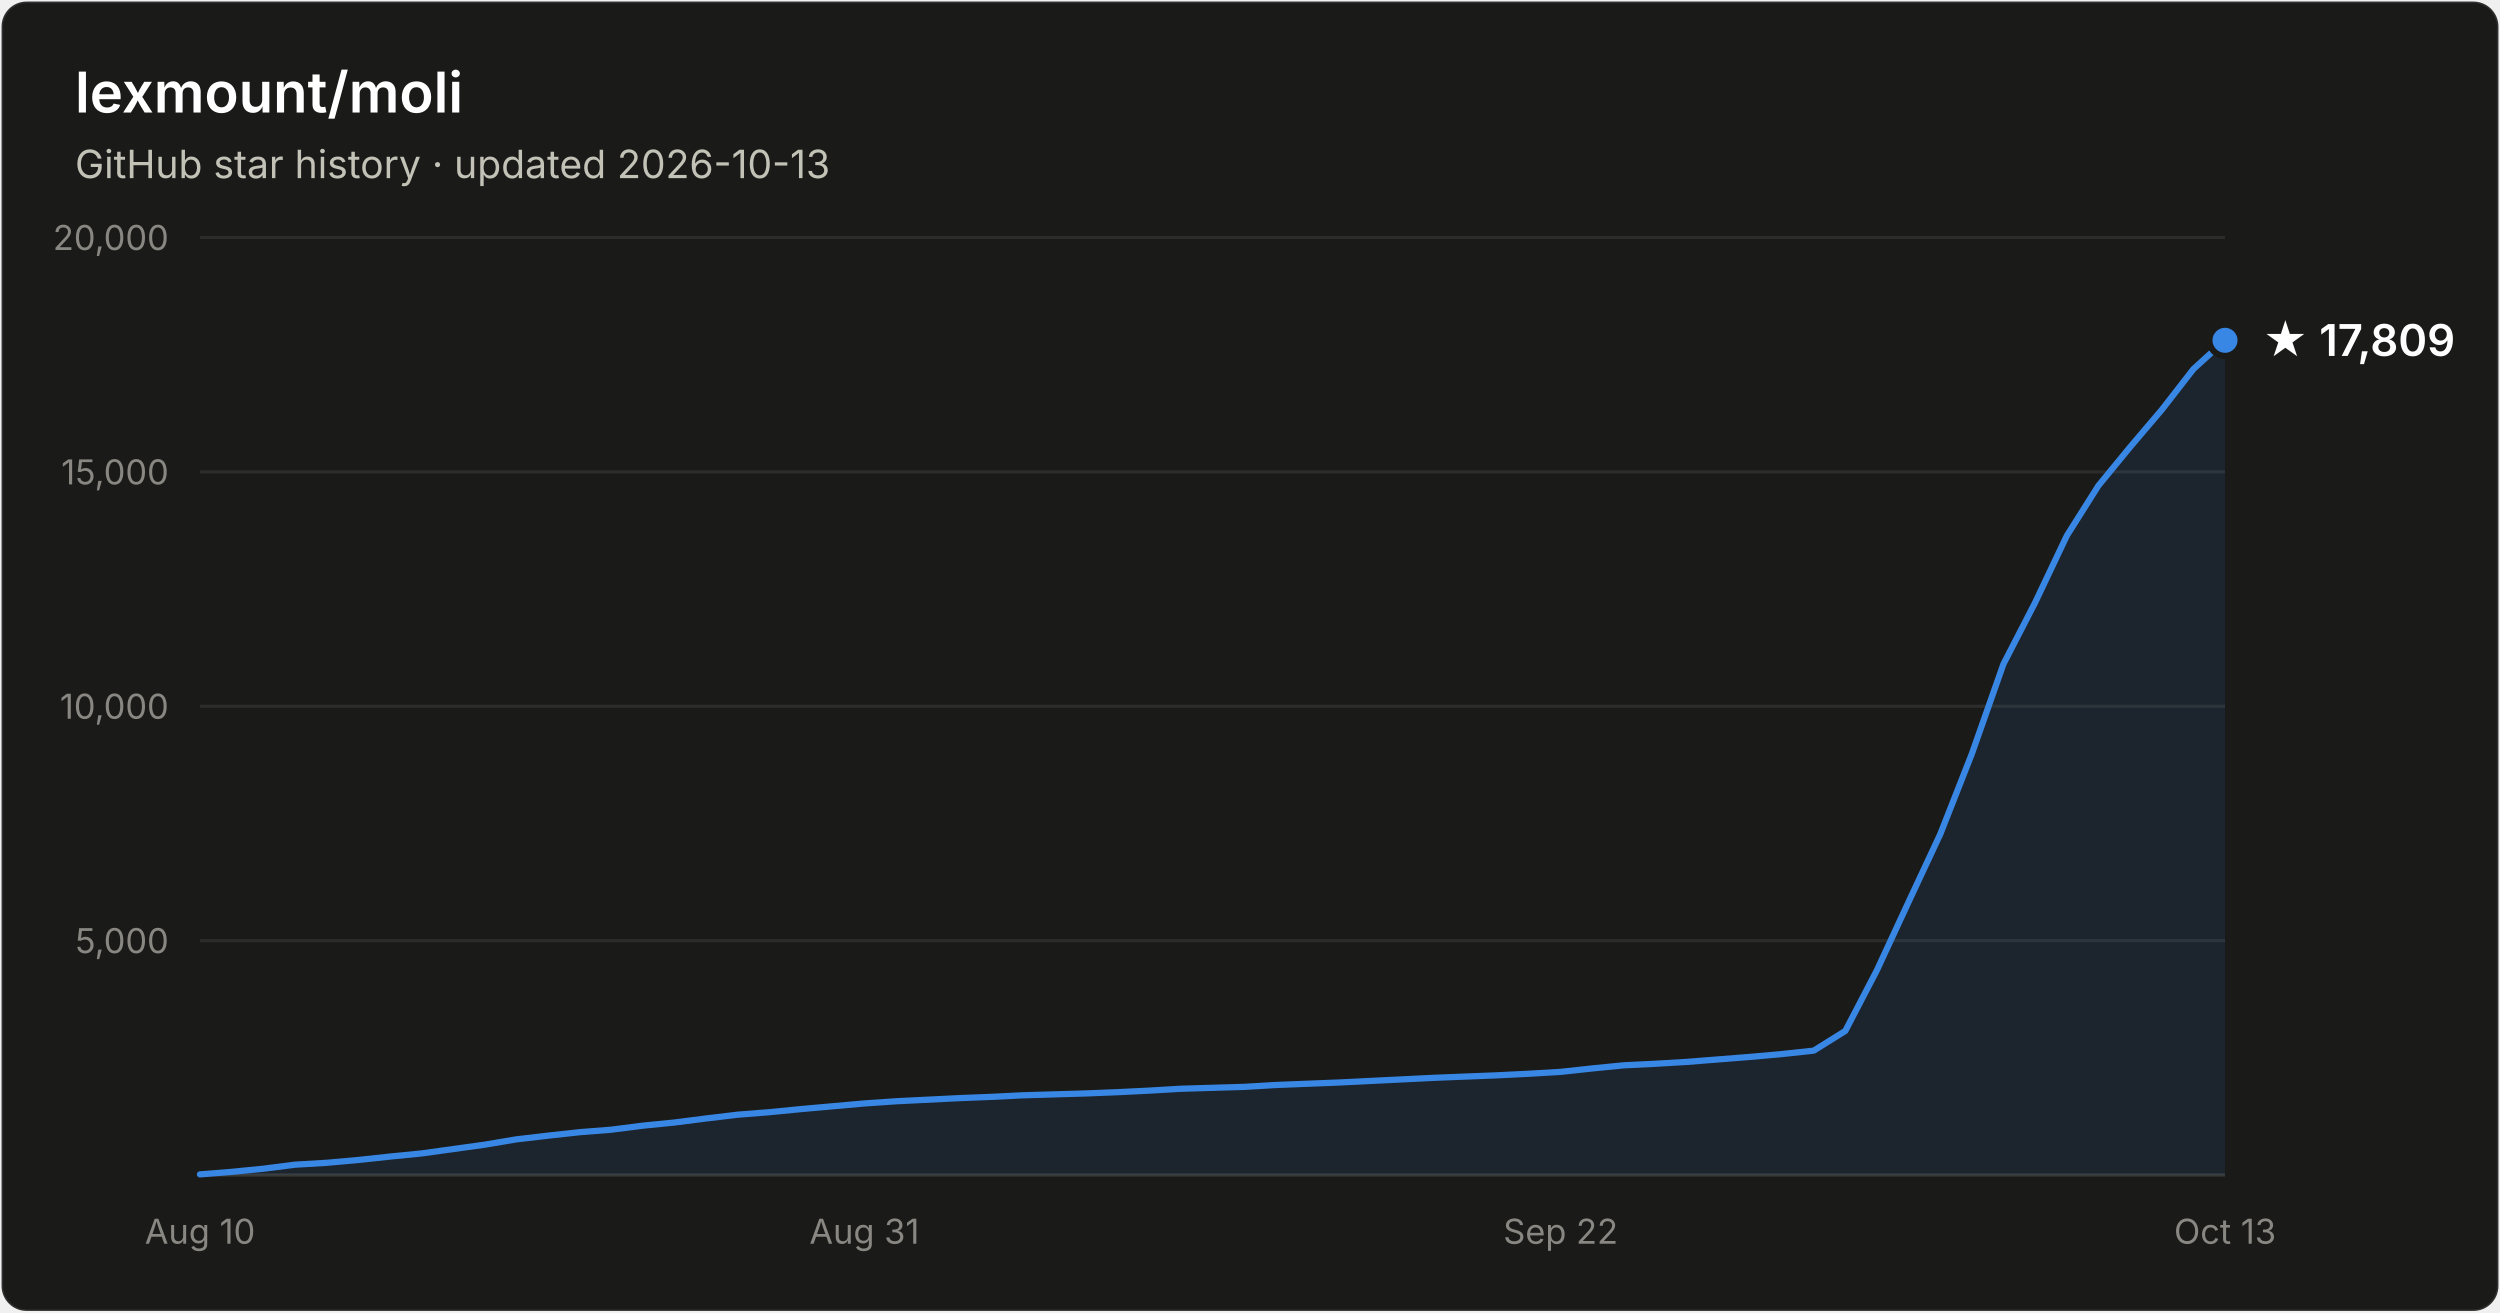
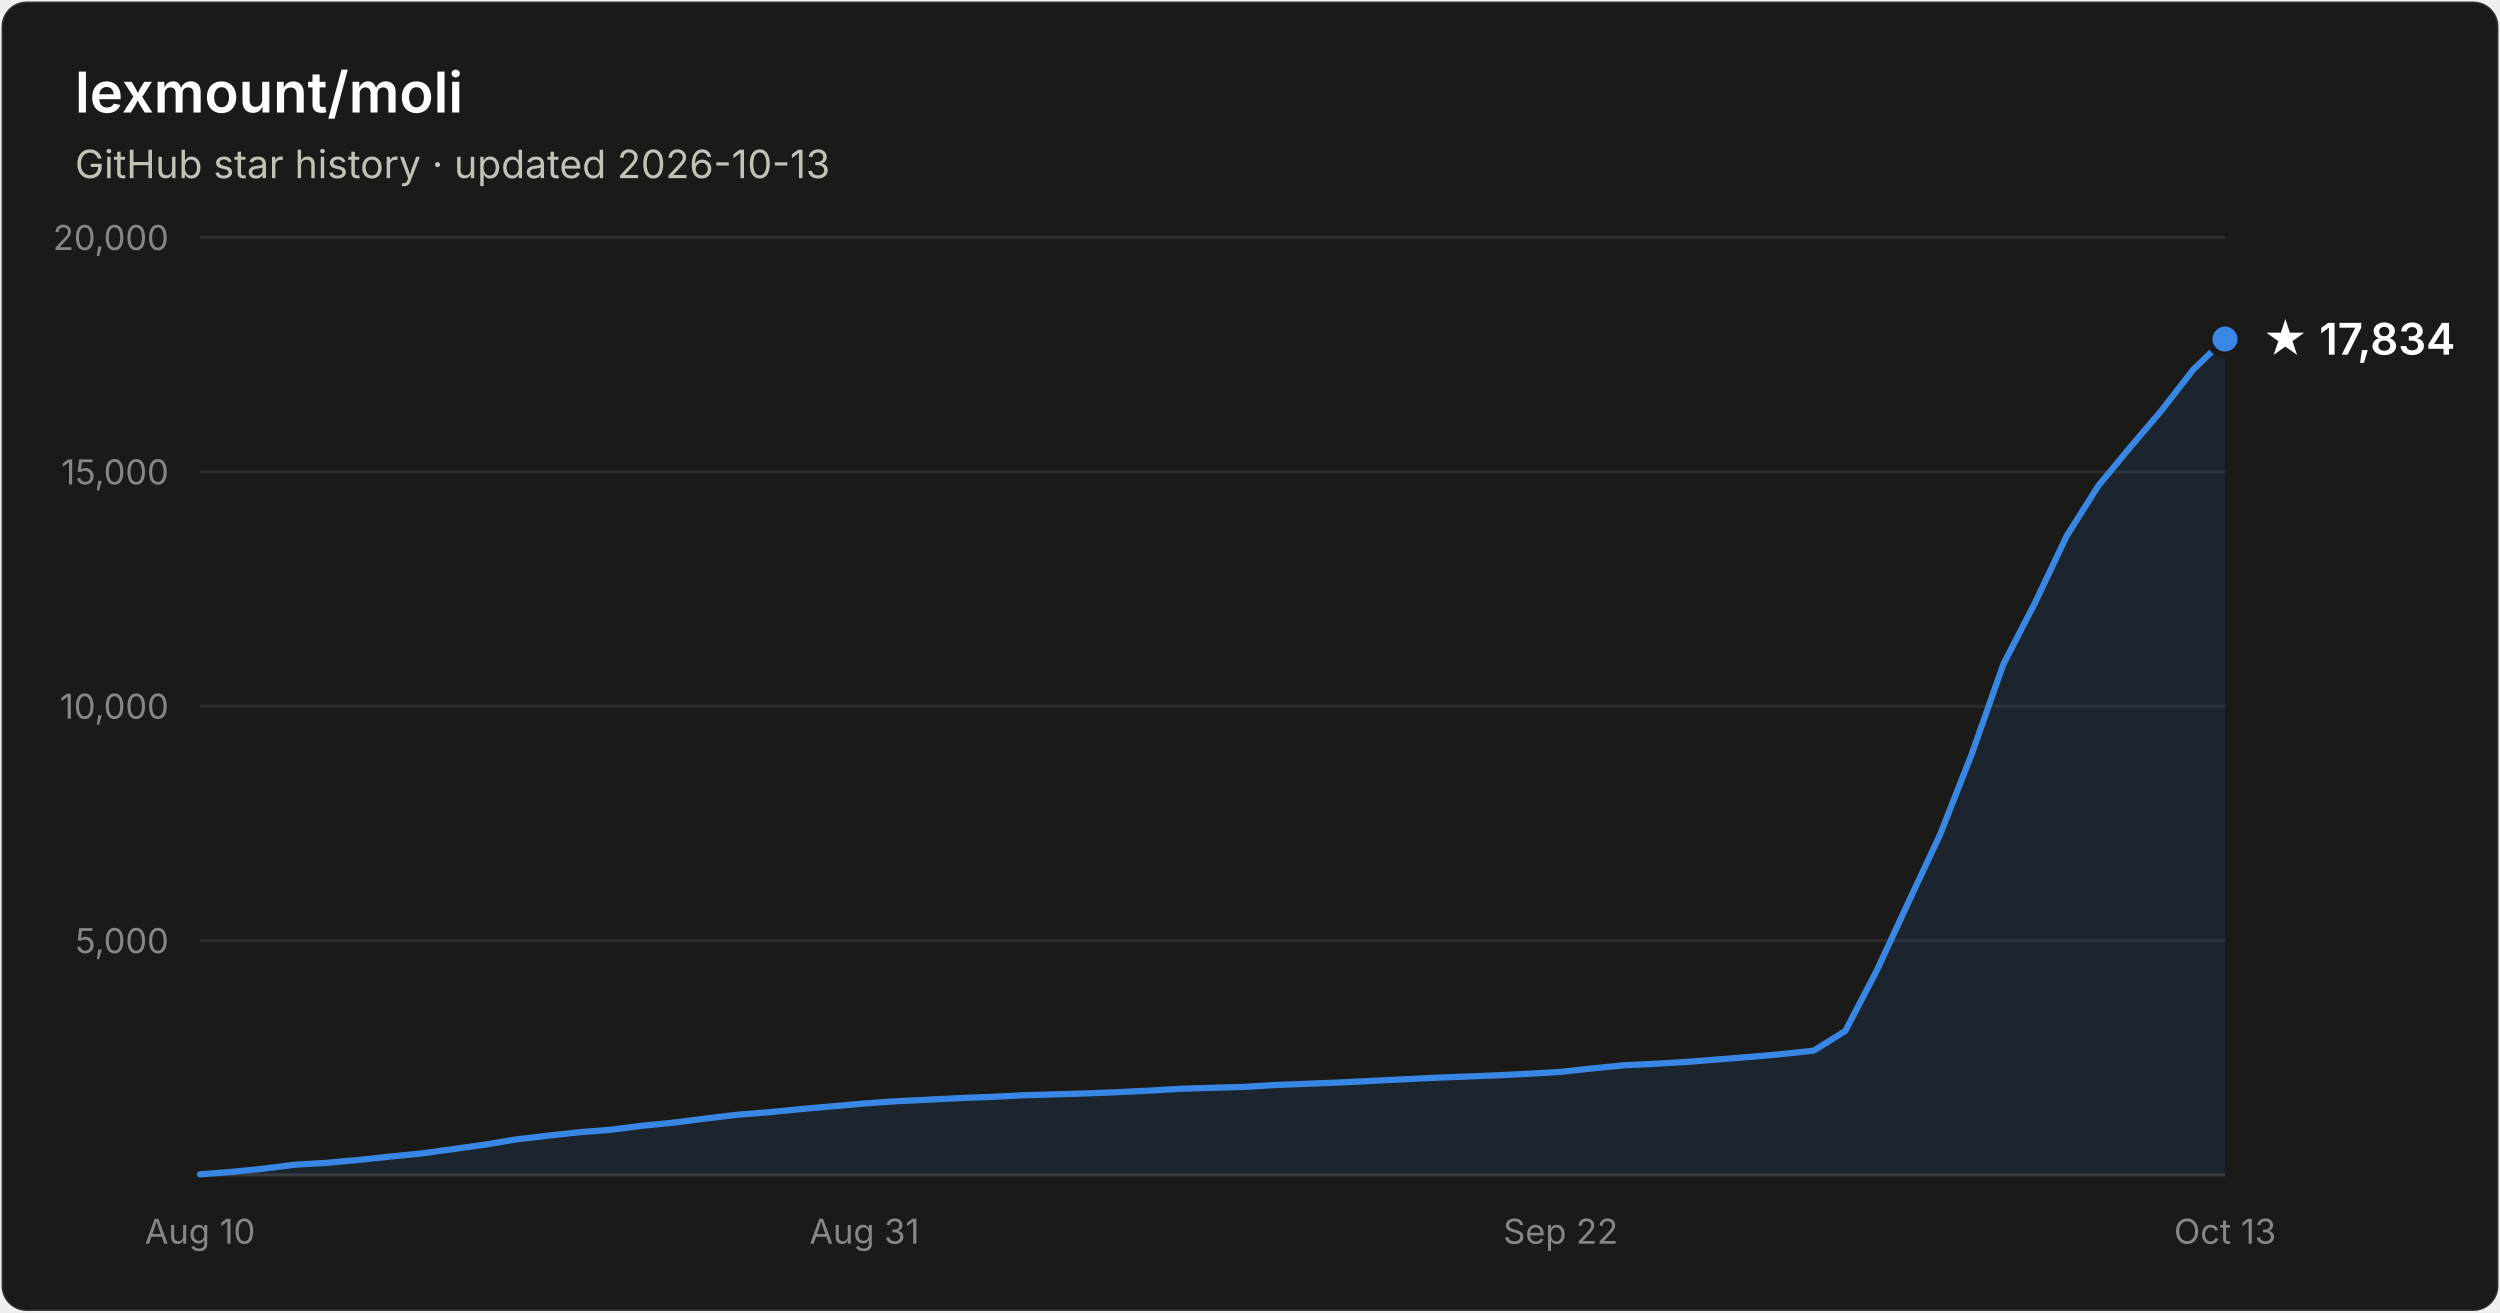
- <svg xmlns="http://www.w3.org/2000/svg" width="800" height="420" viewBox="0 0 800 420" font-family="system-ui, -apple-system, Segoe UI, sans-serif" role="img" aria-label="Star history of lexmount/moli: 17,809 stars as of 2026-10-13">
+ <svg xmlns="http://www.w3.org/2000/svg" width="800" height="420" viewBox="0 0 800 420" font-family="system-ui, -apple-system, Segoe UI, sans-serif" role="img" aria-label="Star history of lexmount/moli: 17,834 stars as of 2026-10-13">
  <rect x="0.5" y="0.5" width="799" height="419" rx="8" fill="#1a1a19" stroke="rgba(255,255,255,0.10)" />
  <text x="24" y="36" fill="#ffffff" font-size="18" font-weight="600">lexmount/moli</text>
  <text x="24" y="57" fill="#c3c2b7" font-size="12.5">GitHub star history · updated 2026-10-13</text>
  <line x1="64" y1="301.0" x2="712" y2="301.0" stroke="#2c2c2a" stroke-width="1" />
  <text x="54" y="305.0" text-anchor="end" fill="#898781" font-size="11" style="font-variant-numeric:tabular-nums">5,000</text>
  <line x1="64" y1="226.0" x2="712" y2="226.0" stroke="#2c2c2a" stroke-width="1" />
  <text x="54" y="230.0" text-anchor="end" fill="#898781" font-size="11" style="font-variant-numeric:tabular-nums">10,000</text>
  <line x1="64" y1="151.0" x2="712" y2="151.0" stroke="#2c2c2a" stroke-width="1" />
  <text x="54" y="155.0" text-anchor="end" fill="#898781" font-size="11" style="font-variant-numeric:tabular-nums">15,000</text>
  <line x1="64" y1="76.0" x2="712" y2="76.0" stroke="#2c2c2a" stroke-width="1" />
  <text x="54" y="80.0" text-anchor="end" fill="#898781" font-size="11" style="font-variant-numeric:tabular-nums">20,000</text>
  <line x1="64" y1="376" x2="712" y2="376" stroke="#383835" stroke-width="1" />
  <text x="64.0" y="398" text-anchor="middle" fill="#898781" font-size="11" style="font-variant-numeric:tabular-nums">Aug 10</text>
  <text x="276.6" y="398" text-anchor="middle" fill="#898781" font-size="11" style="font-variant-numeric:tabular-nums">Aug 31</text>
  <text x="499.4" y="398" text-anchor="middle" fill="#898781" font-size="11" style="font-variant-numeric:tabular-nums">Sep 22</text>
  <text x="712.0" y="398" text-anchor="middle" fill="#898781" font-size="11" style="font-variant-numeric:tabular-nums">Oct 13</text>
-   <path d="M64.0 375.8 L74.1 375.0 L84.2 374.0 L94.4 372.7 L104.5 372.1 L114.6 371.2 L124.8 370.1 L134.9 369.1 L145.0 367.7 L155.1 366.3 L165.2 364.6 L175.4 363.4 L185.5 362.3 L195.6 361.5 L205.8 360.2 L215.9 359.2 L226.0 357.9 L236.1 356.7 L246.2 355.9 L256.4 354.9 L266.5 354.0 L276.6 353.1 L286.8 352.4 L296.9 351.9 L307.0 351.4 L317.1 351.0 L327.2 350.5 L337.4 350.2 L347.5 349.9 L357.6 349.5 L367.8 349.0 L377.9 348.4 L388.0 348.1 L398.1 347.8 L408.2 347.2 L418.4 346.8 L428.5 346.4 L438.6 345.9 L448.8 345.4 L458.9 344.9 L469.0 344.5 L479.1 344.1 L489.2 343.6 L499.4 343.0 L509.5 341.9 L519.6 340.9 L529.8 340.4 L539.9 339.8 L550.0 339.0 L560.1 338.2 L570.2 337.3 L580.4 336.2 L590.5 329.9 L600.6 310.5 L610.8 288.5 L620.9 266.9 L631.0 241.2 L641.1 212.5 L651.2 192.9 L661.4 171.4 L671.5 155.4 L681.6 143.1 L691.8 131.1 L701.9 118.1 L712.0 108.9 L712.0 376 L64.0 376 Z" fill="#3987e5" fill-opacity="0.1" />
-   <path d="M64.0 375.8 L74.1 375.0 L84.2 374.0 L94.4 372.7 L104.5 372.1 L114.6 371.2 L124.8 370.1 L134.9 369.1 L145.0 367.7 L155.1 366.3 L165.2 364.6 L175.4 363.4 L185.5 362.3 L195.6 361.5 L205.8 360.2 L215.9 359.2 L226.0 357.9 L236.1 356.7 L246.2 355.9 L256.4 354.9 L266.5 354.0 L276.6 353.1 L286.8 352.4 L296.9 351.9 L307.0 351.4 L317.1 351.0 L327.2 350.5 L337.4 350.2 L347.5 349.9 L357.6 349.5 L367.8 349.0 L377.9 348.4 L388.0 348.1 L398.1 347.8 L408.2 347.2 L418.4 346.8 L428.5 346.4 L438.6 345.9 L448.8 345.4 L458.9 344.9 L469.0 344.5 L479.1 344.1 L489.2 343.6 L499.4 343.0 L509.5 341.9 L519.6 340.9 L529.8 340.4 L539.9 339.8 L550.0 339.0 L560.1 338.2 L570.2 337.3 L580.4 336.2 L590.5 329.9 L600.6 310.5 L610.8 288.5 L620.9 266.9 L631.0 241.2 L641.1 212.5 L651.2 192.9 L661.4 171.4 L671.5 155.4 L681.6 143.1 L691.8 131.1 L701.9 118.1 L712.0 108.9" fill="none" stroke="#3987e5" stroke-width="2" stroke-linejoin="round" stroke-linecap="round" />
-   <circle cx="712.0" cy="108.9" r="5" fill="#3987e5" stroke="#1a1a19" stroke-width="2" />
-   <text x="724.0" y="113.9" fill="#ffffff" font-size="14" font-weight="600">★ 17,809</text>
+   <path d="M64.0 375.8 L74.1 375.0 L84.2 374.0 L94.4 372.7 L104.5 372.1 L114.6 371.2 L124.8 370.1 L134.9 369.1 L145.0 367.7 L155.1 366.3 L165.2 364.6 L175.4 363.4 L185.5 362.3 L195.6 361.5 L205.8 360.2 L215.9 359.2 L226.0 357.9 L236.1 356.7 L246.2 355.9 L256.4 354.9 L266.5 354.0 L276.6 353.1 L286.8 352.4 L296.9 351.9 L307.0 351.4 L317.1 351.0 L327.2 350.5 L337.4 350.2 L347.5 349.9 L357.6 349.5 L367.8 349.0 L377.9 348.4 L388.0 348.1 L398.1 347.8 L408.2 347.2 L418.4 346.8 L428.5 346.4 L438.6 345.9 L448.8 345.4 L458.9 344.9 L469.0 344.5 L479.1 344.1 L489.2 343.6 L499.4 343.0 L509.5 341.9 L519.6 340.9 L529.8 340.4 L539.9 339.8 L550.0 339.0 L560.1 338.2 L570.2 337.3 L580.4 336.2 L590.5 329.9 L600.6 310.5 L610.8 288.5 L620.9 266.9 L631.0 241.2 L641.1 212.5 L651.2 192.9 L661.4 171.4 L671.5 155.4 L681.6 143.2 L691.8 131.2 L701.9 118.2 L712.0 108.5 L712.0 376 L64.0 376 Z" fill="#3987e5" fill-opacity="0.1" />
+   <path d="M64.0 375.8 L74.1 375.0 L84.2 374.0 L94.4 372.7 L104.5 372.1 L114.6 371.2 L124.8 370.1 L134.9 369.1 L145.0 367.7 L155.1 366.3 L165.2 364.6 L175.4 363.4 L185.5 362.3 L195.6 361.5 L205.8 360.2 L215.9 359.2 L226.0 357.9 L236.1 356.7 L246.2 355.9 L256.4 354.9 L266.5 354.0 L276.6 353.1 L286.8 352.4 L296.9 351.9 L307.0 351.4 L317.1 351.0 L327.2 350.5 L337.4 350.2 L347.5 349.9 L357.6 349.5 L367.8 349.0 L377.9 348.4 L388.0 348.1 L398.1 347.8 L408.2 347.2 L418.4 346.8 L428.5 346.4 L438.6 345.9 L448.8 345.4 L458.9 344.9 L469.0 344.5 L479.1 344.1 L489.2 343.6 L499.4 343.0 L509.5 341.9 L519.6 340.9 L529.8 340.4 L539.9 339.8 L550.0 339.0 L560.1 338.2 L570.2 337.3 L580.4 336.2 L590.5 329.9 L600.6 310.5 L610.8 288.5 L620.9 266.9 L631.0 241.2 L641.1 212.5 L651.2 192.9 L661.4 171.4 L671.5 155.4 L681.6 143.2 L691.8 131.2 L701.9 118.2 L712.0 108.5" fill="none" stroke="#3987e5" stroke-width="2" stroke-linejoin="round" stroke-linecap="round" />
+   <circle cx="712.0" cy="108.5" r="5" fill="#3987e5" stroke="#1a1a19" stroke-width="2" />
+   <text x="724.0" y="113.5" fill="#ffffff" font-size="14" font-weight="600">★ 17,834</text>
</svg>
